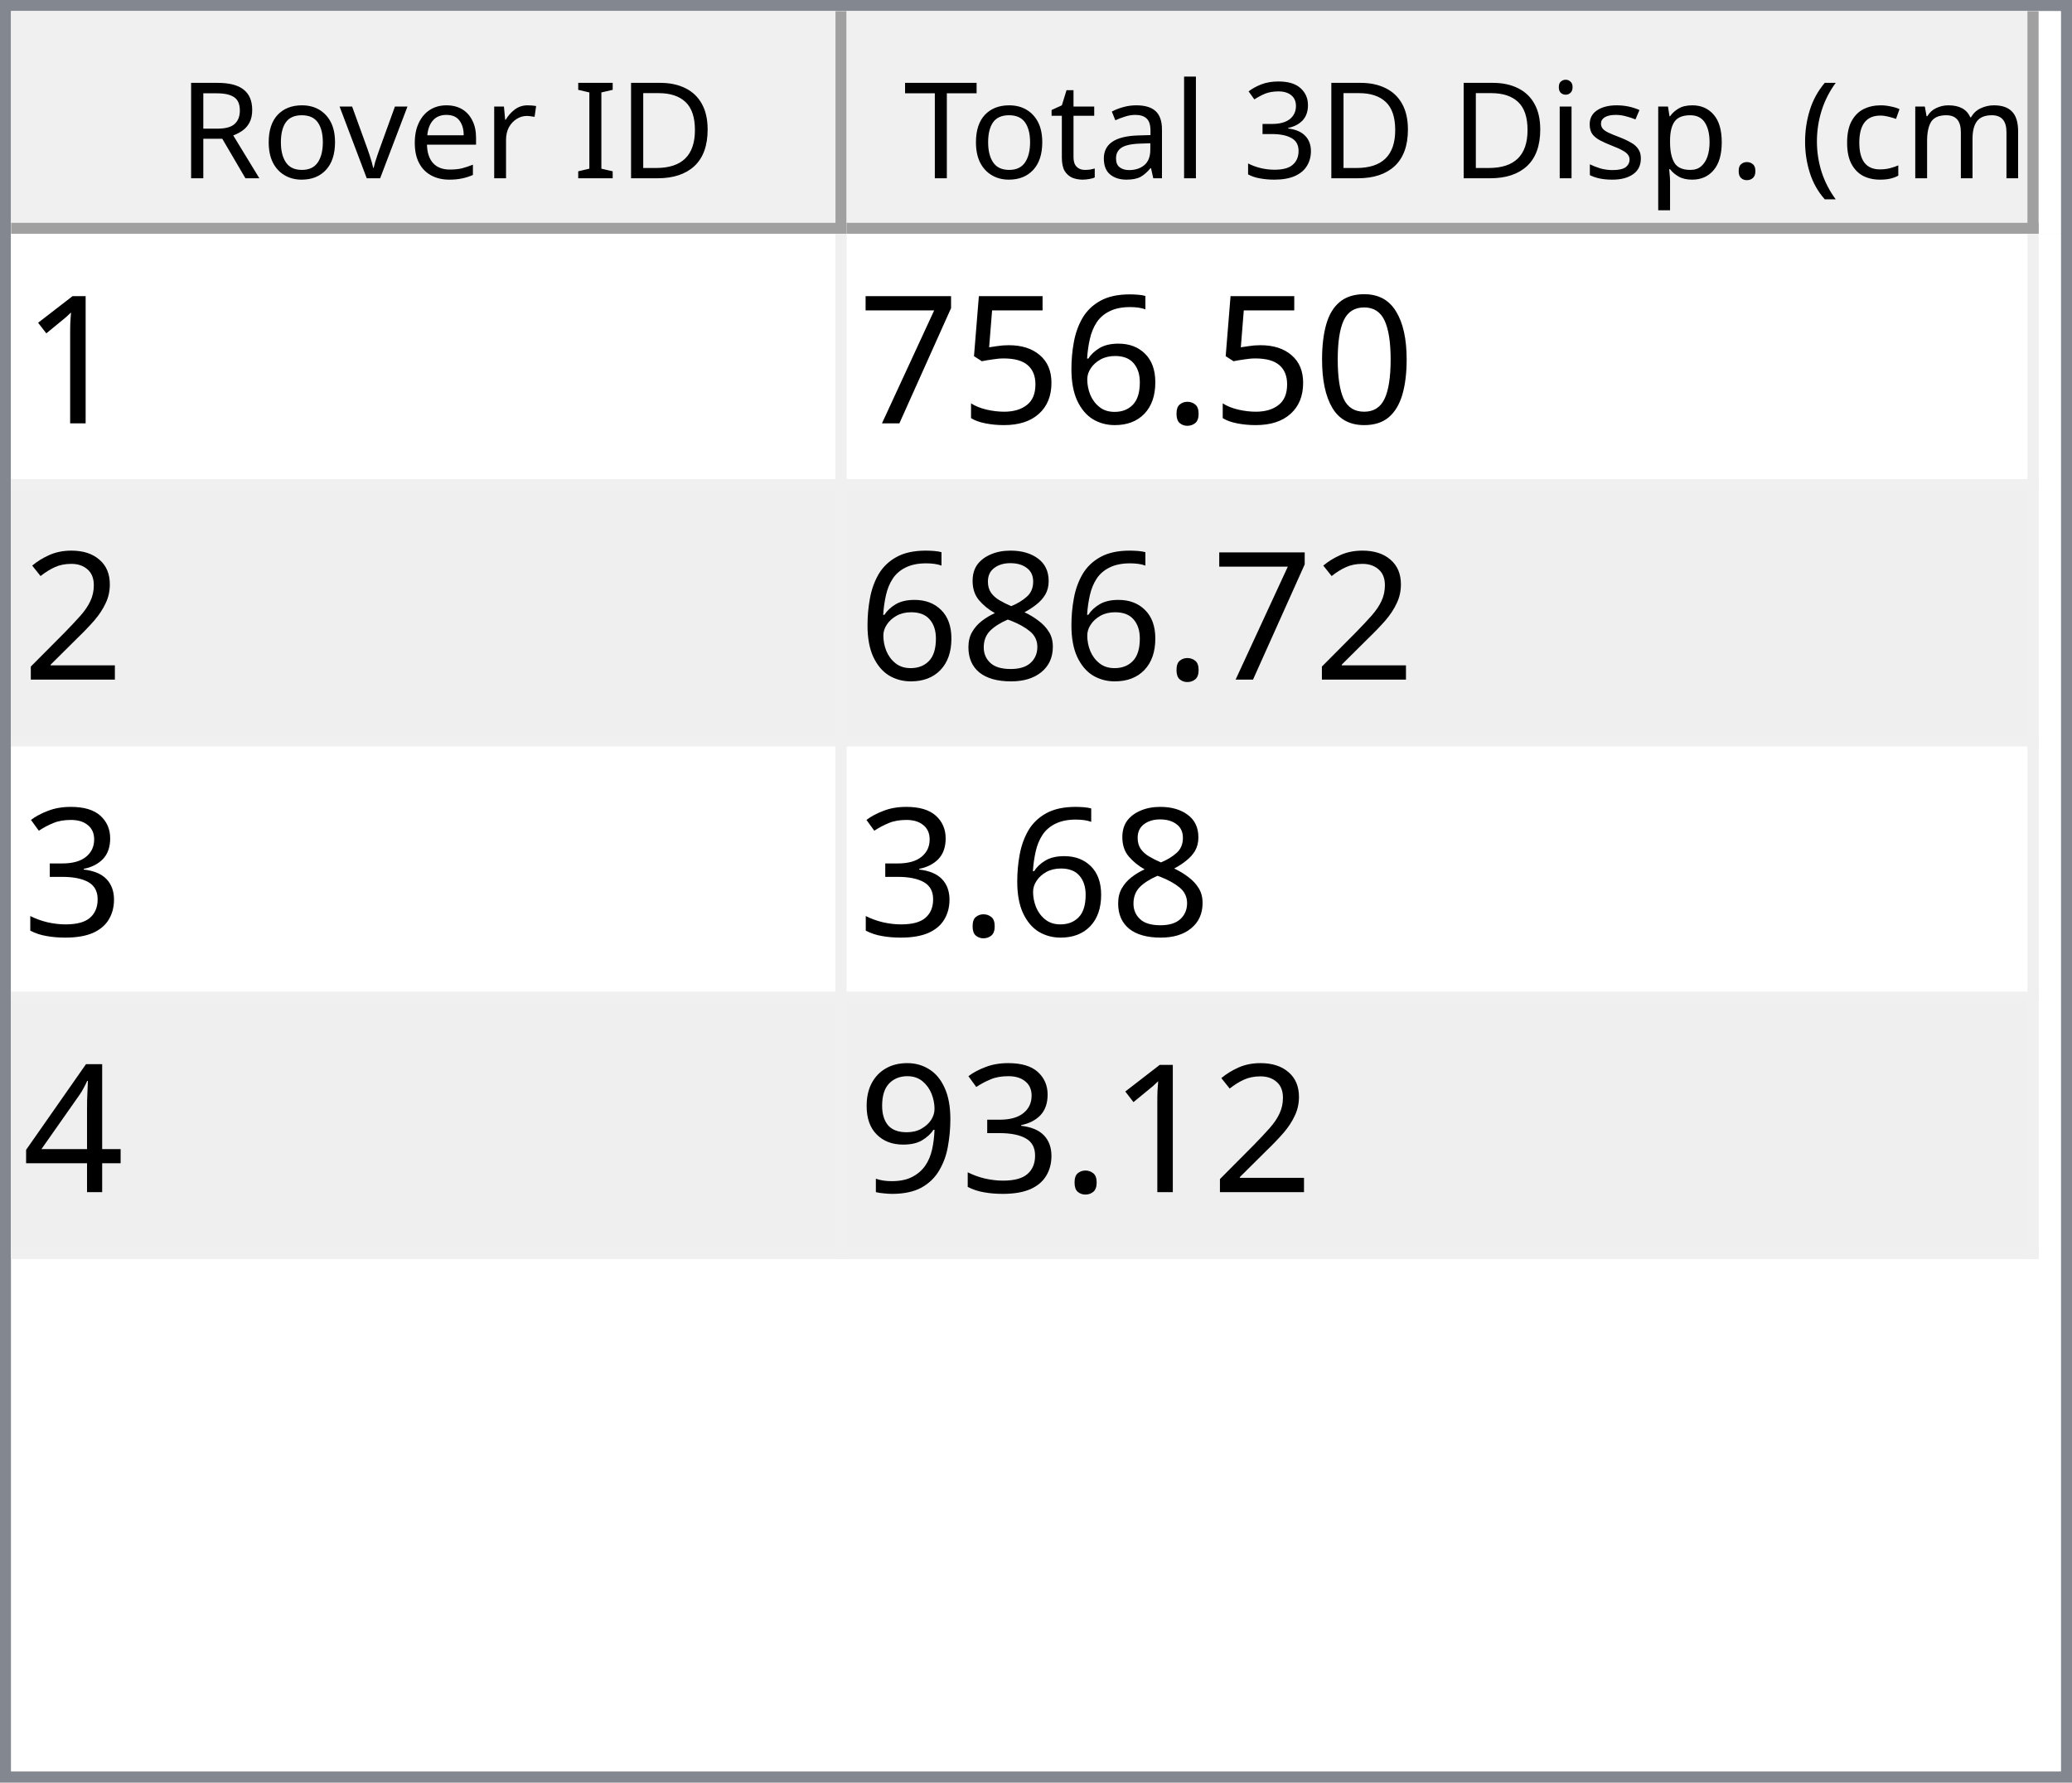
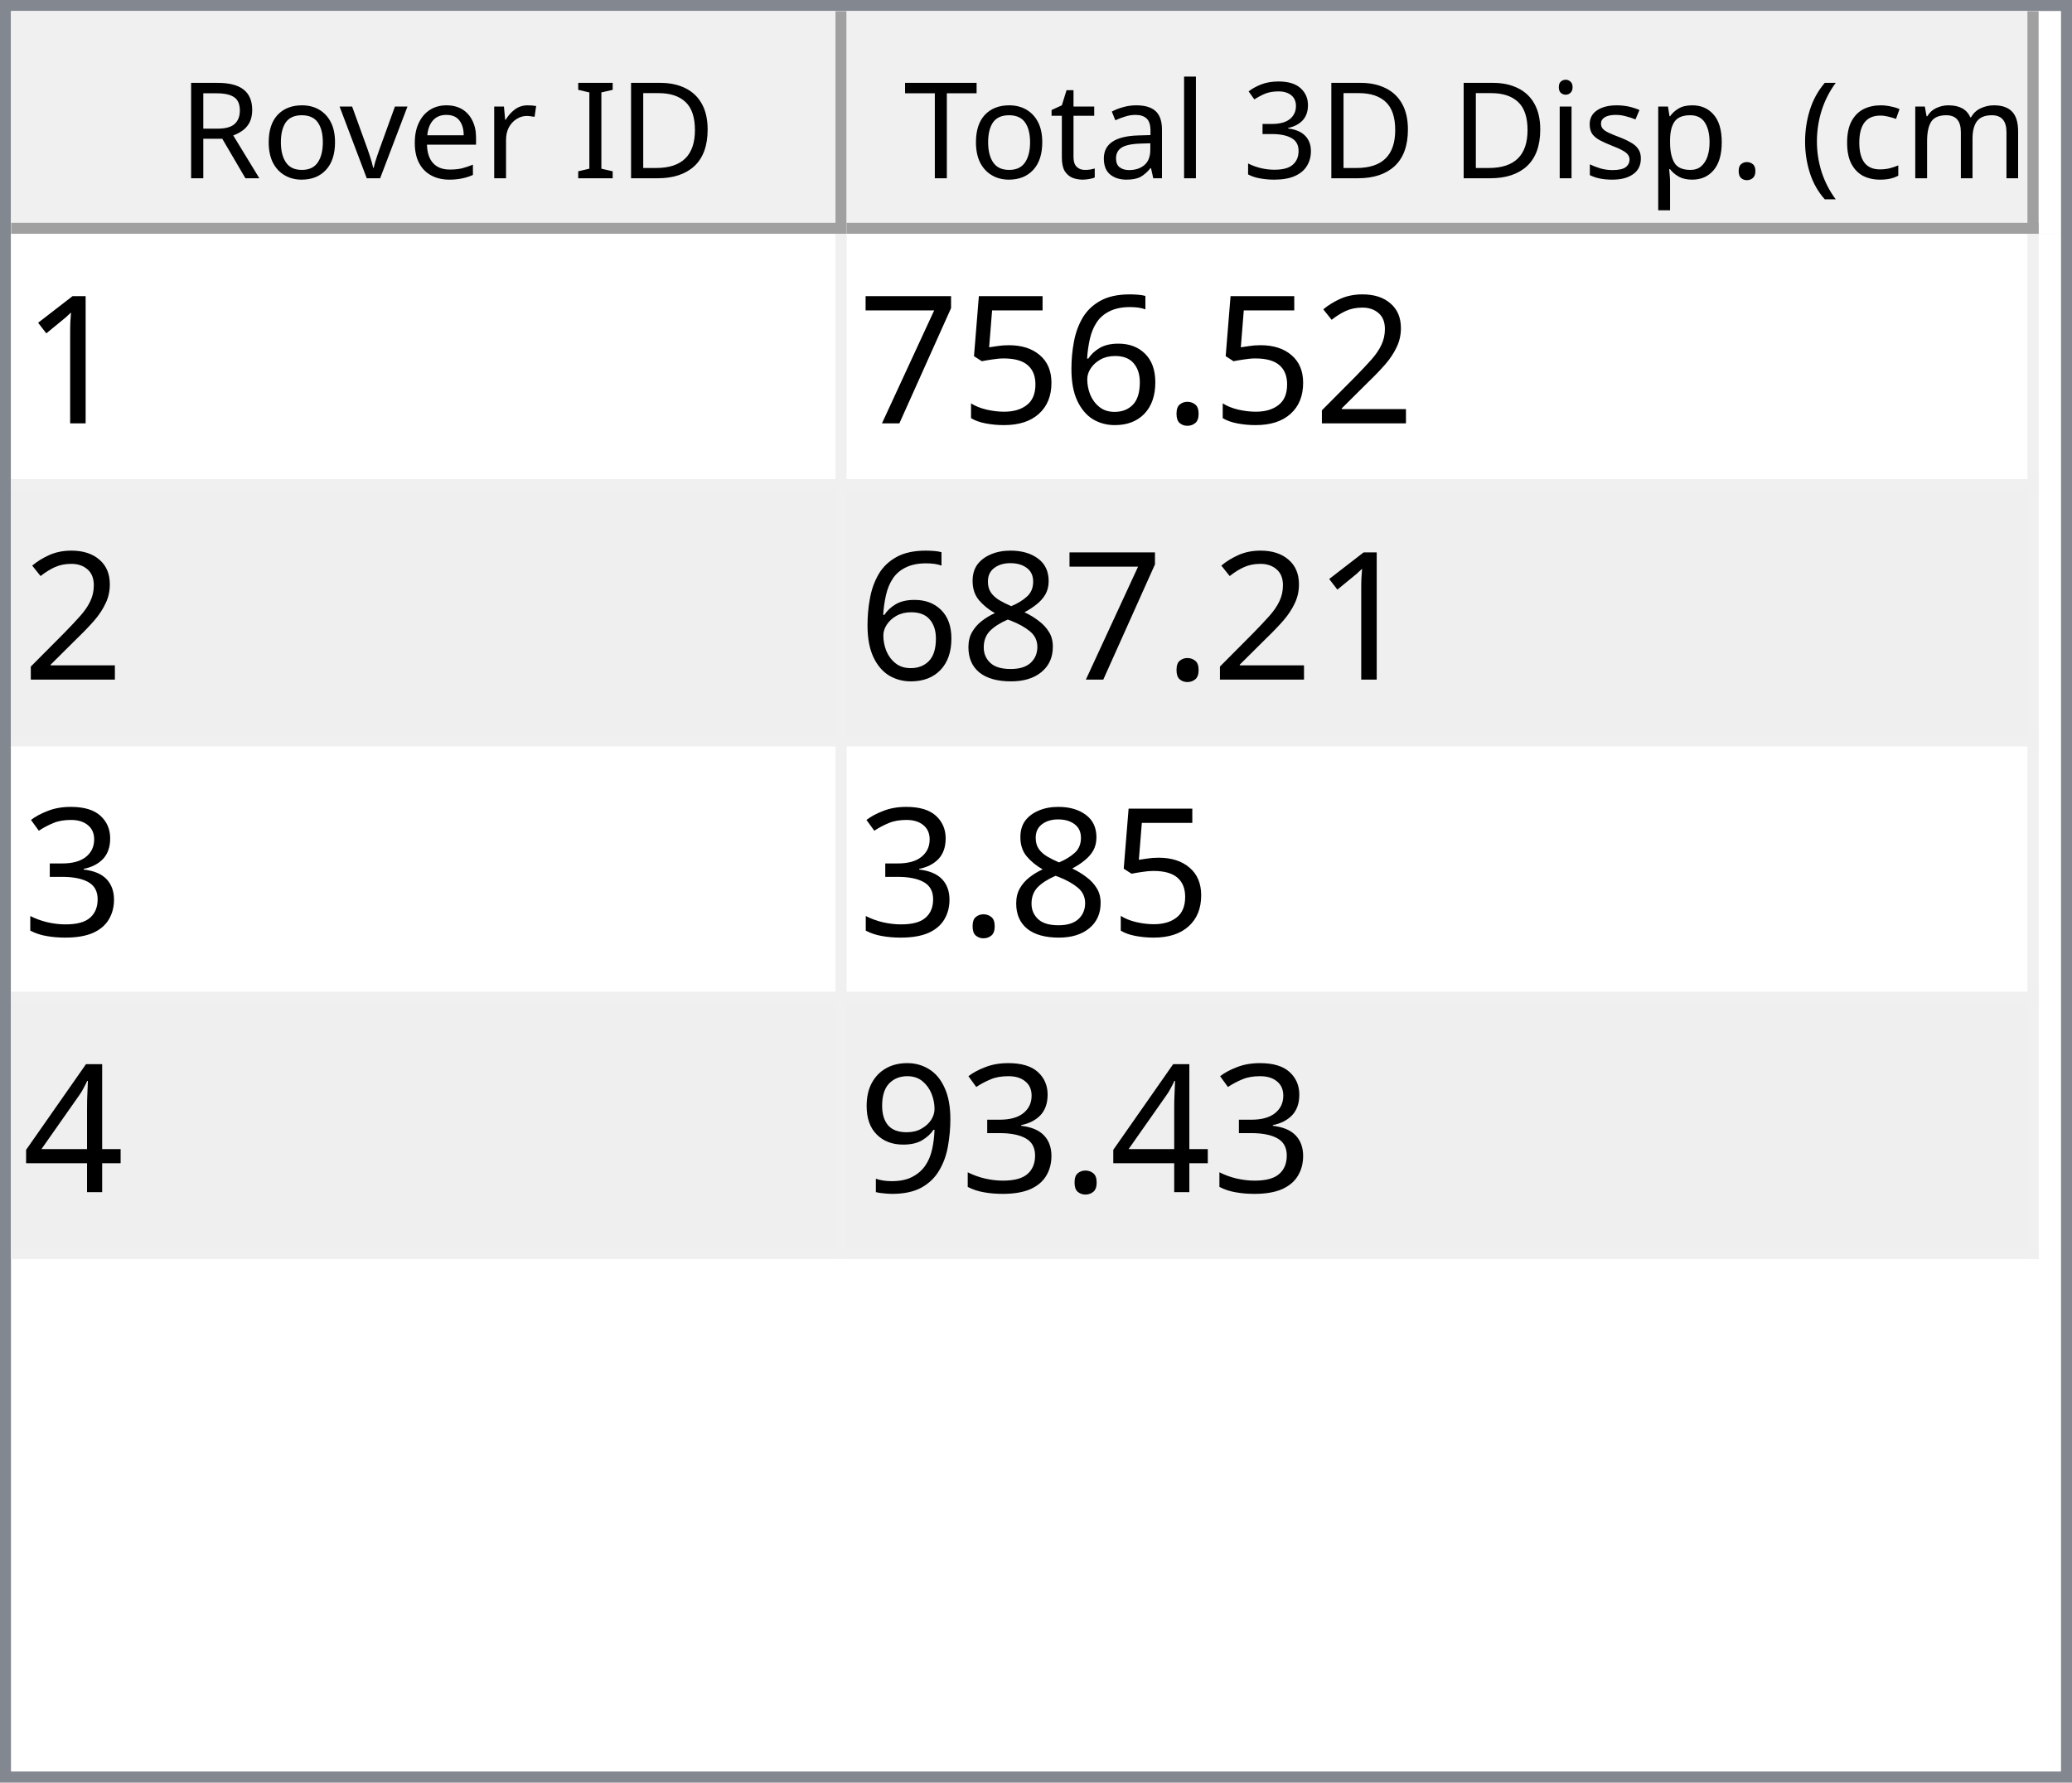
<svg xmlns="http://www.w3.org/2000/svg" style="fill-opacity:1; color-rendering:auto; color-interpolation:auto; text-rendering:auto; stroke:black; stroke-linecap:square; stroke-miterlimit:10; shape-rendering:auto; stroke-opacity:1; fill:black; stroke-dasharray:none; font-weight:normal; stroke-width:1; font-family:'Dialog'; font-style:normal; stroke-linejoin:miter; font-size:12px; stroke-dashoffset:0; image-rendering:auto;" width="186" height="160">
  <defs id="genericDefs" />
  <g>
    <defs id="defs1">
      <clipPath clipPathUnits="userSpaceOnUse" id="clipPath1">
        <path d="M0 0 L186 0 L186 160 L0 160 L0 0 Z" />
      </clipPath>
      <clipPath clipPathUnits="userSpaceOnUse" id="clipPath2">
        <path d="M0 0 L0 160 L186 160 L186 0 Z" />
      </clipPath>
      <clipPath clipPathUnits="userSpaceOnUse" id="clipPath3">
        <path d="M0 0 L0 20 L184 20 L184 0 Z" />
      </clipPath>
      <clipPath clipPathUnits="userSpaceOnUse" id="clipPath4">
        <path d="M0 0 L0 20 L75 20 L75 0 Z" />
      </clipPath>
      <clipPath clipPathUnits="userSpaceOnUse" id="clipPath5">
        <path d="M1 1 L1 19 L74 19 L74 1 Z" />
      </clipPath>
      <clipPath clipPathUnits="userSpaceOnUse" id="clipPath6">
        <path d="M0 0 L0 18 L73 18 L73 0 Z" />
      </clipPath>
      <clipPath clipPathUnits="userSpaceOnUse" id="clipPath7">
        <path d="M-0.5 -0.5 L-0.5 19.5 L74.5 19.5 L74.5 -0.5 Z" />
      </clipPath>
      <clipPath clipPathUnits="userSpaceOnUse" id="clipPath8">
        <path d="M0 0 L0 20 L107 20 L107 0 Z" />
      </clipPath>
      <clipPath clipPathUnits="userSpaceOnUse" id="clipPath9">
        <path d="M1 1 L1 19 L106 19 L106 1 Z" />
      </clipPath>
      <clipPath clipPathUnits="userSpaceOnUse" id="clipPath10">
        <path d="M0 0 L0 18 L105 18 L105 0 Z" />
      </clipPath>
      <clipPath clipPathUnits="userSpaceOnUse" id="clipPath11">
        <path d="M-0.5 -0.5 L-0.5 19.5 L106.5 19.5 L106.5 -0.5 Z" />
      </clipPath>
      <clipPath clipPathUnits="userSpaceOnUse" id="clipPath12">
        <path d="M0 0 L0 138 L184 138 L184 0 Z" />
      </clipPath>
      <clipPath clipPathUnits="userSpaceOnUse" id="clipPath13">
        <path d="M0 0 L0 92 L182 92 L182 0 Z" />
      </clipPath>
      <clipPath clipPathUnits="userSpaceOnUse" id="clipPath14">
        <path d="M-0.5 -0.5 L-0.5 91.5 L181.5 91.5 L181.5 -0.5 Z" />
      </clipPath>
      <clipPath clipPathUnits="userSpaceOnUse" id="clipPath15">
        <path d="M0 0 L0 22 L74 22 L74 0 Z" />
      </clipPath>
      <clipPath clipPathUnits="userSpaceOnUse" id="clipPath16">
        <path d="M0 0 L0 22 L106 22 L106 0 Z" />
      </clipPath>
      <font horiz-adv-x="64.551" id="font1">
        <font-face ascent="107.91" descent="25.098" units-per-em="100" style="font-style:normal; font-family:Segoe UI; font-weight:normal;" />
        <missing-glyph horiz-adv-x="64.551" d="M8.109 0 L8.109 68.266 L56.453 68.266 L56.453 0 L8.109 0 ZM15.328 7.234 L49.219 7.234 L49.219 61.031 L15.328 61.031 L15.328 7.234 Z" />
        <glyph unicode="D" horiz-adv-x="70.117" d="M9.188 0 L9.188 70.016 L28.516 70.016 Q65.531 70.016 65.531 35.891 Q65.531 19.672 55.25 9.836 Q44.969 0 27.734 0 L9.188 0 ZM17.391 62.594 L17.391 7.422 L27.828 7.422 Q41.609 7.422 49.273 14.797 Q56.938 22.172 56.938 35.688 Q56.938 62.594 28.328 62.594 L17.391 62.594 Z" />
        <glyph unicode="I" horiz-adv-x="26.611" d="M17.391 0 L9.188 0 L9.188 70.016 L17.391 70.016 L17.391 0 Z" />
        <glyph unicode=" " horiz-adv-x="27.393" d="" />
        <glyph unicode="r" horiz-adv-x="34.766" d="M34.188 41.891 Q32.078 43.5 28.125 43.5 Q23 43.5 19.555 38.672 Q16.109 33.844 16.109 25.484 L16.109 0 L8.109 0 L8.109 50 L16.109 50 L16.109 39.703 L16.312 39.703 Q18.016 44.969 21.531 47.922 Q25.047 50.875 29.391 50.875 Q32.516 50.875 34.188 50.203 L34.188 41.891 Z" />
        <glyph unicode="e" horiz-adv-x="52.295" d="M48.297 23 L12.984 23 Q13.188 14.656 17.484 10.109 Q21.781 5.562 29.297 5.562 Q37.75 5.562 44.828 11.141 L44.828 3.609 Q38.234 -1.172 27.391 -1.172 Q16.797 -1.172 10.742 5.641 Q4.688 12.453 4.688 24.812 Q4.688 36.469 11.305 43.82 Q17.922 51.172 27.734 51.172 Q37.547 51.172 42.922 44.828 Q48.297 38.484 48.297 27.203 L48.297 23 ZM40.094 29.781 Q40.047 36.719 36.75 40.578 Q33.453 44.438 27.594 44.438 Q21.922 44.438 17.969 40.383 Q14.016 36.328 13.094 29.781 L40.094 29.781 Z" />
        <glyph unicode="v" horiz-adv-x="47.9" d="M47.406 50 L27.484 0 L19.625 0 L0.688 50 L9.469 50 L22.172 13.672 Q23.578 9.672 23.922 6.688 L24.125 6.688 Q24.609 10.453 25.688 13.484 L38.969 50 L47.406 50 Z" />
        <glyph unicode="o" horiz-adv-x="58.594" d="M29 -1.172 Q17.922 -1.172 11.305 5.836 Q4.688 12.844 4.688 24.422 Q4.688 37.016 11.57 44.094 Q18.453 51.172 30.172 51.172 Q41.359 51.172 47.633 44.289 Q53.906 37.406 53.906 25.203 Q53.906 13.234 47.141 6.031 Q40.375 -1.172 29 -1.172 ZM29.594 44.438 Q21.875 44.438 17.383 39.188 Q12.891 33.938 12.891 24.703 Q12.891 15.828 17.43 10.695 Q21.969 5.562 29.594 5.562 Q37.359 5.562 41.531 10.594 Q45.703 15.625 45.703 24.906 Q45.703 34.281 41.531 39.359 Q37.359 44.438 29.594 44.438 Z" />
        <glyph unicode="R" horiz-adv-x="59.814" d="M59.375 0 L49.609 0 L37.891 19.625 Q36.281 22.359 34.766 24.289 Q33.25 26.219 31.664 27.438 Q30.078 28.656 28.25 29.219 Q26.422 29.781 24.125 29.781 L17.391 29.781 L17.391 0 L9.188 0 L9.188 70.016 L30.078 70.016 Q34.672 70.016 38.555 68.867 Q42.438 67.719 45.289 65.375 Q48.141 63.031 49.758 59.547 Q51.375 56.062 51.375 51.375 Q51.375 47.703 50.273 44.656 Q49.172 41.609 47.148 39.211 Q45.125 36.812 42.266 35.133 Q39.406 33.453 35.844 32.516 L35.844 32.328 Q37.594 31.547 38.891 30.547 Q40.188 29.547 41.359 28.18 Q42.531 26.812 43.68 25.078 Q44.828 23.344 46.234 21.047 L59.375 0 ZM17.391 62.594 L17.391 37.203 L28.516 37.203 Q31.594 37.203 34.203 38.133 Q36.812 39.062 38.719 40.797 Q40.625 42.531 41.703 45.047 Q42.781 47.562 42.781 50.688 Q42.781 56.297 39.141 59.445 Q35.5 62.594 28.609 62.594 L17.391 62.594 Z" />
        <glyph unicode=")" horiz-adv-x="30.176" d="M8.297 -15.922 L1.172 -15.922 Q16.406 2.344 16.406 26.812 Q16.406 51.469 1.078 70.016 L8.297 70.016 Q23.531 52.156 23.531 26.703 Q23.531 1.375 8.297 -15.922 Z" />
        <glyph unicode="m" horiz-adv-x="86.133" d="M79.109 0 L71.094 0 L71.094 28.719 Q71.094 37.016 68.531 40.727 Q65.969 44.438 59.906 44.438 Q54.781 44.438 51.195 39.75 Q47.609 35.062 47.609 28.516 L47.609 0 L39.594 0 L39.594 29.688 Q39.594 44.438 28.219 44.438 Q22.953 44.438 19.531 40.016 Q16.109 35.594 16.109 28.516 L16.109 0 L8.109 0 L8.109 50 L16.109 50 L16.109 42.094 L16.312 42.094 Q21.625 51.172 31.844 51.172 Q36.969 51.172 40.773 48.312 Q44.578 45.453 46 40.828 Q51.562 51.172 62.594 51.172 Q79.109 51.172 79.109 30.812 L79.109 0 Z" />
        <glyph unicode="c" horiz-adv-x="46.191" d="M42.188 2.297 Q36.422 -1.172 28.516 -1.172 Q17.828 -1.172 11.258 5.789 Q4.688 12.75 4.688 23.828 Q4.688 36.188 11.766 43.68 Q18.844 51.172 30.672 51.172 Q37.25 51.172 42.281 48.734 L42.281 40.531 Q36.719 44.438 30.375 44.438 Q22.703 44.438 17.797 38.945 Q12.891 33.453 12.891 24.516 Q12.891 15.719 17.508 10.641 Q22.125 5.562 29.891 5.562 Q36.422 5.562 42.188 9.906 L42.188 2.297 Z" />
        <glyph unicode="(" horiz-adv-x="30.176" d="M29.109 -15.922 L21.969 -15.922 Q6.844 1.375 6.844 26.703 Q6.844 52.156 21.969 70.016 L29.203 70.016 Q13.875 51.469 13.875 26.812 Q13.875 2.344 29.109 -15.922 Z" />
        <glyph unicode="." horiz-adv-x="21.68" d="M10.891 -1.078 Q8.641 -1.078 7.055 0.539 Q5.469 2.156 5.469 4.391 Q5.469 6.641 7.055 8.273 Q8.641 9.906 10.891 9.906 Q13.188 9.906 14.797 8.273 Q16.406 6.641 16.406 4.391 Q16.406 2.156 14.797 0.539 Q13.188 -1.078 10.891 -1.078 Z" />
        <glyph unicode="p" horiz-adv-x="58.789" d="M16.312 7.234 L16.109 7.234 L16.109 -23 L8.109 -23 L8.109 50 L16.109 50 L16.109 41.219 L16.312 41.219 Q22.219 51.172 33.594 51.172 Q43.266 51.172 48.688 44.461 Q54.109 37.75 54.109 26.469 Q54.109 13.922 48 6.375 Q41.891 -1.172 31.297 -1.172 Q21.578 -1.172 16.312 7.234 ZM16.109 27.391 L16.109 20.406 Q16.109 14.203 20.141 9.883 Q24.172 5.562 30.375 5.562 Q37.641 5.562 41.773 11.133 Q45.906 16.703 45.906 26.609 Q45.906 34.969 42.047 39.703 Q38.188 44.438 31.594 44.438 Q24.609 44.438 20.359 39.578 Q16.109 34.719 16.109 27.391 Z" />
        <glyph unicode="s" horiz-adv-x="42.432" d="M5.078 1.812 L5.078 10.406 Q11.625 5.562 19.484 5.562 Q30.031 5.562 30.031 12.594 Q30.031 14.594 29.125 15.992 Q28.219 17.391 26.68 18.461 Q25.141 19.531 23.07 20.383 Q21 21.234 18.609 22.172 Q15.281 23.484 12.766 24.828 Q10.25 26.172 8.57 27.859 Q6.891 29.547 6.031 31.695 Q5.172 33.844 5.172 36.719 Q5.172 40.234 6.789 42.945 Q8.406 45.656 11.086 47.484 Q13.766 49.312 17.211 50.242 Q20.656 51.172 24.312 51.172 Q30.812 51.172 35.938 48.922 L35.938 40.828 Q30.422 44.438 23.25 44.438 Q21 44.438 19.195 43.922 Q17.391 43.406 16.094 42.477 Q14.797 41.547 14.086 40.258 Q13.375 38.969 13.375 37.406 Q13.375 35.453 14.086 34.133 Q14.797 32.812 16.164 31.789 Q17.531 30.766 19.484 29.938 Q21.438 29.109 23.922 28.125 Q27.25 26.859 29.883 25.516 Q32.516 24.172 34.375 22.484 Q36.234 20.797 37.234 18.602 Q38.234 16.406 38.234 13.375 Q38.234 9.672 36.602 6.938 Q34.969 4.203 32.234 2.398 Q29.5 0.594 25.93 -0.289 Q22.359 -1.172 18.453 -1.172 Q10.75 -1.172 5.078 1.812 Z" />
        <glyph unicode="i" horiz-adv-x="24.219" d="M12.203 62.703 Q10.062 62.703 8.547 64.164 Q7.031 65.625 7.031 67.875 Q7.031 70.125 8.547 71.609 Q10.062 73.094 12.203 73.094 Q14.406 73.094 15.945 71.609 Q17.484 70.125 17.484 67.875 Q17.484 65.719 15.945 64.211 Q14.406 62.703 12.203 62.703 ZM16.109 0 L8.109 0 L8.109 50 L16.109 50 L16.109 0 Z" />
        <glyph unicode="3" horiz-adv-x="53.906" d="M46.531 19.828 Q46.531 15.094 44.75 11.211 Q42.969 7.328 39.719 4.57 Q36.469 1.812 31.93 0.297 Q27.391 -1.219 21.922 -1.219 Q11.922 -1.219 6 2.594 L6 11.188 Q13.094 5.609 22.219 5.609 Q25.875 5.609 28.828 6.539 Q31.781 7.469 33.906 9.227 Q36.031 10.984 37.18 13.477 Q38.328 15.969 38.328 19.094 Q38.328 32.812 18.797 32.812 L12.984 32.812 L12.984 39.594 L18.5 39.594 Q35.797 39.594 35.797 52.484 Q35.797 64.406 22.609 64.406 Q15.188 64.406 8.688 59.422 L8.688 67.188 Q15.375 71.188 24.609 71.188 Q29 71.188 32.57 69.969 Q36.141 68.75 38.68 66.555 Q41.219 64.359 42.609 61.281 Q44 58.203 44 54.5 Q44 40.672 30.031 36.719 L30.031 36.531 Q33.594 36.141 36.625 34.797 Q39.656 33.453 41.852 31.305 Q44.047 29.156 45.289 26.25 Q46.531 23.344 46.531 19.828 Z" />
        <glyph unicode="l" horiz-adv-x="24.219" d="M16.109 0 L8.109 0 L8.109 74.031 L16.109 74.031 L16.109 0 Z" />
        <glyph unicode="a" horiz-adv-x="50.879" d="M43.891 0 L35.891 0 L35.891 7.812 L35.688 7.812 Q30.469 -1.172 20.312 -1.172 Q12.844 -1.172 8.617 2.781 Q4.391 6.734 4.391 13.281 Q4.391 27.297 20.906 29.594 L35.891 31.688 Q35.891 44.438 25.594 44.438 Q16.547 44.438 9.281 38.281 L9.281 46.484 Q16.656 51.172 26.266 51.172 Q43.891 51.172 43.891 32.516 L43.891 0 ZM35.891 25.297 L23.828 23.641 Q18.266 22.859 15.43 20.875 Q12.594 18.891 12.594 13.875 Q12.594 10.203 15.211 7.883 Q17.828 5.562 22.172 5.562 Q28.125 5.562 32.008 9.742 Q35.891 13.922 35.891 20.312 L35.891 25.297 Z" />
        <glyph unicode="t" horiz-adv-x="33.887" d="M31.297 0.484 Q28.469 -1.078 23.828 -1.078 Q10.688 -1.078 10.688 13.578 L10.688 43.172 L2.094 43.172 L2.094 50 L10.688 50 L10.688 62.203 L18.703 64.797 L18.703 50 L31.297 50 L31.297 43.172 L18.703 43.172 L18.703 14.984 Q18.703 9.969 20.414 7.82 Q22.125 5.672 26.078 5.672 Q29.109 5.672 31.297 7.328 L31.297 0.484 Z" />
        <glyph unicode="T" horiz-adv-x="52.393" d="M50.594 62.594 L30.375 62.594 L30.375 0 L22.172 0 L22.172 62.594 L2 62.594 L2 70.016 L50.594 70.016 L50.594 62.594 Z" />
      </font>
      <font horiz-adv-x="75.0" id="font2">
        <font-face ascent="100.537" descent="21.973" units-per-em="100" style="font-style:normal; font-family:sans-serif; font-weight:normal;" />
        <missing-glyph horiz-adv-x="75.0" d="M12.5 0 L12.5 62.5 L62.5 62.5 L62.5 0 L12.5 0 ZM14.062 1.562 L60.938 1.562 L60.938 60.938 L14.062 60.938 L14.062 1.562 Z" />
        <glyph unicode="1" horiz-adv-x="55.615" d="M37.25 0 L28.469 0 L28.469 56 Q25.297 52.984 20.141 49.953 Q14.984 46.922 10.891 45.406 L10.891 53.906 Q18.266 57.375 23.781 62.305 Q29.297 67.234 31.594 71.875 L37.25 71.875 L37.25 0 Z" />
-         <glyph unicode="0" horiz-adv-x="55.615" d="M4.156 35.297 Q4.156 48 6.766 55.742 Q9.375 63.484 14.523 67.68 Q19.672 71.875 27.484 71.875 Q33.25 71.875 37.594 69.555 Q41.938 67.234 44.773 62.867 Q47.609 58.5 49.219 52.227 Q50.828 45.953 50.828 35.297 Q50.828 22.703 48.242 14.969 Q45.656 7.234 40.508 3.008 Q35.359 -1.219 27.484 -1.219 Q17.141 -1.219 11.234 6.203 Q4.156 15.141 4.156 35.297 ZM13.188 35.297 Q13.188 17.672 17.312 11.836 Q21.438 6 27.484 6 Q33.547 6 37.672 11.859 Q41.797 17.719 41.797 35.297 Q41.797 52.984 37.672 58.789 Q33.547 64.594 27.391 64.594 Q21.344 64.594 17.719 59.469 Q13.188 52.938 13.188 35.297 Z" />
+         <glyph unicode="2" horiz-adv-x="55.615" d="M50.344 8.453 L50.344 0 L3.031 0 Q2.938 3.172 4.047 6.109 Q5.859 10.938 9.836 15.625 Q13.812 20.312 21.344 26.469 Q33.016 36.031 37.117 41.625 Q41.219 47.219 41.219 52.203 Q41.219 57.422 37.477 61.008 Q33.734 64.594 27.734 64.594 Q21.391 64.594 17.578 60.789 Q13.766 56.984 13.719 50.25 L4.688 51.172 Q5.609 61.281 11.664 66.578 Q17.719 71.875 27.938 71.875 Q38.234 71.875 44.242 66.164 Q50.25 60.453 50.25 52 Q50.25 47.703 48.492 43.555 Q46.734 39.406 42.656 34.812 Q38.578 30.219 29.109 22.219 Q21.188 15.578 18.945 13.211 Q16.703 10.844 15.234 8.453 L50.344 8.453 Z" />
        <glyph unicode="." horiz-adv-x="27.783" d="M9.078 0 L9.078 10.016 L19.094 10.016 L19.094 0 L9.078 0 Z" />
        <glyph unicode="6" horiz-adv-x="55.615" d="M49.75 54.047 L41.016 53.375 Q39.844 58.547 37.703 60.891 Q34.125 64.656 28.906 64.656 Q24.703 64.656 21.531 62.312 Q17.391 59.281 14.992 53.469 Q12.594 47.656 12.5 36.922 Q15.672 41.75 20.266 44.094 Q24.859 46.438 29.891 46.438 Q38.672 46.438 44.852 39.969 Q51.031 33.5 51.031 23.25 Q51.031 16.5 48.125 10.719 Q45.219 4.938 40.141 1.859 Q35.062 -1.219 28.609 -1.219 Q17.625 -1.219 10.695 6.859 Q3.766 14.938 3.766 33.5 Q3.766 54.25 11.422 63.672 Q18.109 71.875 29.438 71.875 Q37.891 71.875 43.289 67.141 Q48.688 62.406 49.75 54.047 ZM13.875 23.188 Q13.875 18.656 15.797 14.508 Q17.719 10.359 21.188 8.18 Q24.656 6 28.469 6 Q34.031 6 38.039 10.492 Q42.047 14.984 42.047 22.703 Q42.047 30.125 38.086 34.398 Q34.125 38.672 28.125 38.672 Q22.172 38.672 18.023 34.398 Q13.875 30.125 13.875 23.188 Z" />
        <glyph unicode="5" horiz-adv-x="55.615" d="M4.156 18.75 L13.375 19.531 Q14.406 12.797 18.141 9.398 Q21.875 6 27.156 6 Q33.5 6 37.891 10.789 Q42.281 15.578 42.281 23.484 Q42.281 31 38.062 35.352 Q33.844 39.703 27 39.703 Q22.75 39.703 19.336 37.773 Q15.922 35.844 13.969 32.766 L5.719 33.844 L12.641 70.609 L48.25 70.609 L48.25 62.203 L19.672 62.203 L15.828 42.969 Q22.266 47.469 29.344 47.469 Q38.719 47.469 45.164 40.969 Q51.609 34.469 51.609 24.266 Q51.609 14.547 45.953 7.469 Q39.062 -1.219 27.156 -1.219 Q17.391 -1.219 11.211 4.25 Q5.031 9.719 4.156 18.75 Z" />
        <glyph unicode="7" horiz-adv-x="55.615" d="M4.734 62.203 L4.734 70.656 L51.078 70.656 L51.078 63.812 Q44.234 56.547 37.523 44.484 Q30.812 32.422 27.156 19.672 Q24.516 10.688 23.781 0 L14.75 0 Q14.891 8.453 18.062 20.414 Q21.234 32.375 27.172 43.484 Q33.109 54.594 39.797 62.203 L4.734 62.203 Z" />
-         <glyph unicode="2" horiz-adv-x="55.615" d="M50.344 8.453 L50.344 0 L3.031 0 Q2.938 3.172 4.047 6.109 Q5.859 10.938 9.836 15.625 Q13.812 20.312 21.344 26.469 Q33.016 36.031 37.117 41.625 Q41.219 47.219 41.219 52.203 Q41.219 57.422 37.477 61.008 Q33.734 64.594 27.734 64.594 Q21.391 64.594 17.578 60.789 Q13.766 56.984 13.719 50.25 L4.688 51.172 Q5.609 61.281 11.664 66.578 Q17.719 71.875 27.938 71.875 Q38.234 71.875 44.242 66.164 Q50.25 60.453 50.25 52 Q50.25 47.703 48.492 43.555 Q46.734 39.406 42.656 34.812 Q38.578 30.219 29.109 22.219 Q21.188 15.578 18.945 13.211 Q16.703 10.844 15.234 8.453 L50.344 8.453 Z" />
        <glyph unicode="8" horiz-adv-x="55.615" d="M17.672 38.812 Q12.203 40.828 9.57 44.539 Q6.938 48.25 6.938 53.422 Q6.938 61.234 12.555 66.555 Q18.172 71.875 27.484 71.875 Q36.859 71.875 42.578 66.43 Q48.297 60.984 48.297 53.172 Q48.297 48.188 45.68 44.508 Q43.062 40.828 37.75 38.812 Q44.344 36.672 47.781 31.883 Q51.219 27.094 51.219 20.453 Q51.219 11.281 44.727 5.031 Q38.234 -1.219 27.641 -1.219 Q17.047 -1.219 10.547 5.055 Q4.047 11.328 4.047 20.703 Q4.047 27.688 7.594 32.398 Q11.141 37.109 17.672 38.812 ZM15.922 53.719 Q15.922 48.641 19.195 45.414 Q22.469 42.188 27.688 42.188 Q32.766 42.188 36.016 45.383 Q39.266 48.578 39.266 53.219 Q39.266 58.062 35.914 61.359 Q32.562 64.656 27.594 64.656 Q22.562 64.656 19.242 61.43 Q15.922 58.203 15.922 53.719 ZM13.094 20.656 Q13.094 16.891 14.875 13.375 Q16.656 9.859 20.172 7.93 Q23.688 6 27.734 6 Q34.031 6 38.133 10.055 Q42.234 14.109 42.234 20.359 Q42.234 26.703 38.016 30.859 Q33.797 35.016 27.438 35.016 Q21.234 35.016 17.164 30.914 Q13.094 26.812 13.094 20.656 Z" />
        <glyph unicode="3" horiz-adv-x="55.615" d="M4.203 18.891 L12.984 20.062 Q14.5 12.594 18.141 9.297 Q21.781 6 27 6 Q33.203 6 37.477 10.297 Q41.75 14.594 41.75 20.953 Q41.75 27 37.797 30.93 Q33.844 34.859 27.734 34.859 Q25.25 34.859 21.531 33.891 L22.516 41.609 Q23.391 41.5 23.922 41.5 Q29.547 41.5 34.039 44.43 Q38.531 47.359 38.531 53.469 Q38.531 58.297 35.258 61.477 Q31.984 64.656 26.812 64.656 Q21.688 64.656 18.266 61.43 Q14.844 58.203 13.875 51.766 L5.078 53.328 Q6.688 62.156 12.398 67.016 Q18.109 71.875 26.609 71.875 Q32.469 71.875 37.398 69.359 Q42.328 66.844 44.945 62.5 Q47.562 58.156 47.562 53.266 Q47.562 48.641 45.07 44.828 Q42.578 41.016 37.703 38.766 Q44.047 37.312 47.562 32.695 Q51.078 28.078 51.078 21.141 Q51.078 11.766 44.242 5.25 Q37.406 -1.266 26.953 -1.266 Q17.531 -1.266 11.305 4.352 Q5.078 9.969 4.203 18.891 Z" />
        <glyph unicode="4" horiz-adv-x="55.615" d="M32.328 0 L32.328 17.141 L1.266 17.141 L1.266 25.203 L33.938 71.578 L41.109 71.578 L41.109 25.203 L50.781 25.203 L50.781 17.141 L41.109 17.141 L41.109 0 L32.328 0 ZM32.328 25.203 L32.328 57.469 L9.906 25.203 L32.328 25.203 Z" />
        <glyph unicode="9" horiz-adv-x="55.615" d="M5.469 16.547 L13.922 17.328 Q14.984 11.375 18.016 8.688 Q21.047 6 25.781 6 Q29.828 6 32.883 7.859 Q35.938 9.719 37.891 12.82 Q39.844 15.922 41.164 21.195 Q42.484 26.469 42.484 31.938 Q42.484 32.516 42.438 33.688 Q39.797 29.5 35.234 26.883 Q30.672 24.266 25.344 24.266 Q16.453 24.266 10.305 30.711 Q4.156 37.156 4.156 47.703 Q4.156 58.594 10.578 65.234 Q17 71.875 26.656 71.875 Q33.641 71.875 39.43 68.117 Q45.219 64.359 48.219 57.398 Q51.219 50.438 51.219 37.25 Q51.219 23.531 48.242 15.406 Q45.266 7.281 39.383 3.031 Q33.5 -1.219 25.594 -1.219 Q17.188 -1.219 11.867 3.445 Q6.547 8.109 5.469 16.547 ZM41.453 48.141 Q41.453 55.719 37.43 60.156 Q33.406 64.594 27.734 64.594 Q21.875 64.594 17.531 59.812 Q13.188 55.031 13.188 47.406 Q13.188 40.578 17.312 36.305 Q21.438 32.031 27.484 32.031 Q33.594 32.031 37.523 36.305 Q41.453 40.578 41.453 48.141 Z" />
      </font>
    </defs>
    <g style="fill:white; stroke:white;">
      <rect x="0" y="0" width="186" style="clip-path:url(#clipPath1); stroke:none;" height="160" />
    </g>
    <g style="fill:white; text-rendering:optimizeSpeed; color-rendering:optimizeSpeed; image-rendering:optimizeSpeed; shape-rendering:crispEdges; stroke:white; color-interpolation:sRGB;">
      <rect x="0" width="186" height="160" y="0" style="stroke:none;" />
      <path style="stroke:none;" d="M0 160 L186 160 L186 0 L0 0 Z" />
    </g>
    <g style="fill:rgb(240,240,240); font-family:'Segoe UI'; stroke:rgb(240,240,240);">
      <rect x="0" y="0" width="186" style="clip-path:url(#clipPath2); stroke:none;" height="160" />
    </g>
    <g style="fill:rgb(130,135,144); font-family:'Segoe UI'; stroke:rgb(130,135,144);">
      <path d="M0 0 L186 0 L186 160 L0 160 L0 0 ZM1 1 L185 1 L185 159 L1 159 L1 1 Z" style="fill-rule:evenodd; clip-path:url(#clipPath2); stroke:none;" />
    </g>
    <g style="fill:white; font-family:'Segoe UI'; stroke:white;" transform="translate(1,1)">
      <rect x="0" y="0" width="184" style="clip-path:url(#clipPath3); stroke:none;" height="20" />
    </g>
    <g style="fill:rgb(240,240,240); font-family:'Segoe UI'; stroke:rgb(240,240,240);" transform="translate(1,1)">
      <rect x="0" y="0" width="75" style="clip-path:url(#clipPath4); stroke:none;" height="20" />
    </g>
    <g style="font-family:'Segoe UI';" transform="translate(2,2)">
      <text x="14" xml:space="preserve" y="14" style="clip-path:url(#clipPath6); stroke:none;">Rover ID</text>
    </g>
    <g style="fill:rgb(160,160,160); font-family:'Segoe UI'; stroke:rgb(160,160,160); stroke-linejoin:bevel;" transform="translate(1.5,1.5)">
      <line x1="74" x2="74" y1="0" style="fill:none; clip-path:url(#clipPath7);" y2="19" />
    </g>
    <g style="fill:rgb(160,160,160); font-family:'Segoe UI'; stroke:rgb(160,160,160); stroke-linejoin:bevel;" transform="matrix(1,0,0,1,1,1) translate(0.5,0.5)">
      <line x1="0" x2="74" y1="19" style="fill:none; clip-path:url(#clipPath7);" y2="19" />
    </g>
    <g style="fill:rgb(240,240,240); font-family:'Segoe UI'; stroke:rgb(240,240,240);" transform="translate(76,1)">
      <rect x="0" y="0" width="107" style="clip-path:url(#clipPath8); stroke:none;" height="20" />
    </g>
    <g style="font-family:'Segoe UI';" transform="translate(77,2)">
      <text x="1" xml:space="preserve" y="14" style="clip-path:url(#clipPath10); stroke:none;"> Total 3D Disp. (cm)</text>
    </g>
    <g style="fill:rgb(160,160,160); font-family:'Segoe UI'; stroke:rgb(160,160,160); stroke-linejoin:bevel;" transform="translate(76.5,1.5)">
      <line x1="106" x2="106" y1="0" style="fill:none; clip-path:url(#clipPath11);" y2="19" />
    </g>
    <g style="fill:rgb(160,160,160); font-family:'Segoe UI'; stroke:rgb(160,160,160); stroke-linejoin:bevel;" transform="matrix(1,0,0,1,76,1) translate(0.5,0.5)">
      <line x1="0" x2="106" y1="19" style="fill:none; clip-path:url(#clipPath11);" y2="19" />
    </g>
    <g style="fill:white; font-family:'Segoe UI'; stroke:white;" transform="translate(1,21)">
      <rect x="0" y="0" width="184" style="clip-path:url(#clipPath12); stroke:none;" height="138" />
    </g>
    <g style="fill:rgb(240,240,240); font-size:16px; font-family:sans-serif; stroke:rgb(240,240,240);" transform="translate(1,21)">
      <rect x="0" y="0" width="182" style="clip-path:url(#clipPath13); stroke:none;" height="92" />
      <line transform="translate(0.5,0.5)" x1="0" x2="181" y1="22" style="clip-path:url(#clipPath14); fill:none; stroke-linejoin:bevel;" y2="22" />
    </g>
    <g transform="matrix(1,0,0,1,1,21) translate(0.5,0.5)" style="fill:rgb(240,240,240); font-size:16px; font-family:sans-serif; stroke:rgb(240,240,240); stroke-linejoin:bevel;">
      <line x1="0" x2="181" y1="45" style="fill:none; clip-path:url(#clipPath14);" y2="45" />
    </g>
    <g transform="matrix(1,0,0,1,1,21) translate(0.5,0.5)" style="fill:rgb(240,240,240); font-size:16px; font-family:sans-serif; stroke:rgb(240,240,240); stroke-linejoin:bevel;">
      <line x1="0" x2="181" y1="68" style="fill:none; clip-path:url(#clipPath14);" y2="68" />
    </g>
    <g transform="matrix(1,0,0,1,1,21) translate(0.5,0.5)" style="fill:rgb(240,240,240); font-size:16px; font-family:sans-serif; stroke:rgb(240,240,240); stroke-linejoin:bevel;">
      <line x1="0" x2="181" y1="91" style="fill:none; clip-path:url(#clipPath14);" y2="91" />
    </g>
    <g transform="matrix(1,0,0,1,1,21) translate(0.5,0.5)" style="fill:rgb(240,240,240); font-size:16px; font-family:sans-serif; stroke:rgb(240,240,240); stroke-linejoin:bevel;">
      <line x1="74" x2="74" y1="0" style="fill:none; clip-path:url(#clipPath14);" y2="91" />
    </g>
    <g transform="matrix(1,0,0,1,1,21) translate(0.5,0.5)" style="fill:rgb(240,240,240); font-size:16px; font-family:sans-serif; stroke:rgb(240,240,240); stroke-linejoin:bevel;">
      <line x1="181" x2="181" y1="0" style="fill:none; clip-path:url(#clipPath14);" y2="91" />
    </g>
    <g style="fill:white; font-size:16px; font-family:sans-serif; stroke:white;" transform="matrix(1,0,0,1,1,21)">
      <rect x="0" y="0" width="74" style="clip-path:url(#clipPath15); stroke:none;" height="22" />
      <text x="1" y="17" style="fill:black; clip-path:url(#clipPath15); stroke:none;" xml:space="preserve">1</text>
    </g>
    <g style="fill:white; font-size:16px; font-family:sans-serif; stroke:white;" transform="matrix(1,0,0,1,1,21) translate(75,0)">
      <rect x="0" y="0" width="106" style="clip-path:url(#clipPath16); stroke:none;" height="22" />
-       <text x="1" y="17" style="fill:black; clip-path:url(#clipPath16); stroke:none;" xml:space="preserve">756.50</text>
+       <text x="1" y="17" style="fill:black; clip-path:url(#clipPath16); stroke:none;" xml:space="preserve">756.52</text>
    </g>
    <g style="fill:rgb(239,239,239); font-size:16px; font-family:sans-serif; stroke:rgb(239,239,239);" transform="matrix(1,0,0,1,1,21) translate(0,23)">
      <rect x="0" y="0" width="74" style="clip-path:url(#clipPath15); stroke:none;" height="22" />
      <text x="1" y="17" style="fill:black; clip-path:url(#clipPath15); stroke:none;" xml:space="preserve">2</text>
    </g>
    <g style="fill:rgb(239,239,239); font-size:16px; font-family:sans-serif; stroke:rgb(239,239,239);" transform="matrix(1,0,0,1,1,21) translate(75,23)">
      <rect x="0" y="0" width="106" style="clip-path:url(#clipPath16); stroke:none;" height="22" />
-       <text x="1" y="17" style="fill:black; clip-path:url(#clipPath16); stroke:none;" xml:space="preserve">686.72</text>
+       <text x="1" y="17" style="fill:black; clip-path:url(#clipPath16); stroke:none;" xml:space="preserve">687.21</text>
    </g>
    <g style="fill:white; font-size:16px; font-family:sans-serif; stroke:white;" transform="matrix(1,0,0,1,1,21) translate(0,46)">
      <rect x="0" y="0" width="74" style="clip-path:url(#clipPath15); stroke:none;" height="22" />
      <text x="1" y="17" style="fill:black; clip-path:url(#clipPath15); stroke:none;" xml:space="preserve">3</text>
    </g>
    <g style="fill:white; font-size:16px; font-family:sans-serif; stroke:white;" transform="matrix(1,0,0,1,1,21) translate(75,46)">
      <rect x="0" y="0" width="106" style="clip-path:url(#clipPath16); stroke:none;" height="22" />
-       <text x="1" y="17" style="fill:black; clip-path:url(#clipPath16); stroke:none;" xml:space="preserve">3.68</text>
+       <text x="1" y="17" style="fill:black; clip-path:url(#clipPath16); stroke:none;" xml:space="preserve">3.85</text>
    </g>
    <g style="fill:rgb(239,239,239); font-size:16px; font-family:sans-serif; stroke:rgb(239,239,239);" transform="matrix(1,0,0,1,1,21) translate(0,69)">
      <rect x="0" y="0" width="74" style="clip-path:url(#clipPath15); stroke:none;" height="22" />
      <text x="1" y="17" style="fill:black; clip-path:url(#clipPath15); stroke:none;" xml:space="preserve">4</text>
    </g>
    <g style="fill:rgb(239,239,239); font-size:16px; font-family:sans-serif; stroke:rgb(239,239,239);" transform="matrix(1,0,0,1,1,21) translate(75,69)">
      <rect x="0" y="0" width="106" style="clip-path:url(#clipPath16); stroke:none;" height="22" />
-       <text x="1" y="17" style="fill:black; clip-path:url(#clipPath16); stroke:none;" xml:space="preserve">93.12</text>
+       <text x="1" y="17" style="fill:black; clip-path:url(#clipPath16); stroke:none;" xml:space="preserve">93.43</text>
    </g>
  </g>
</svg>
